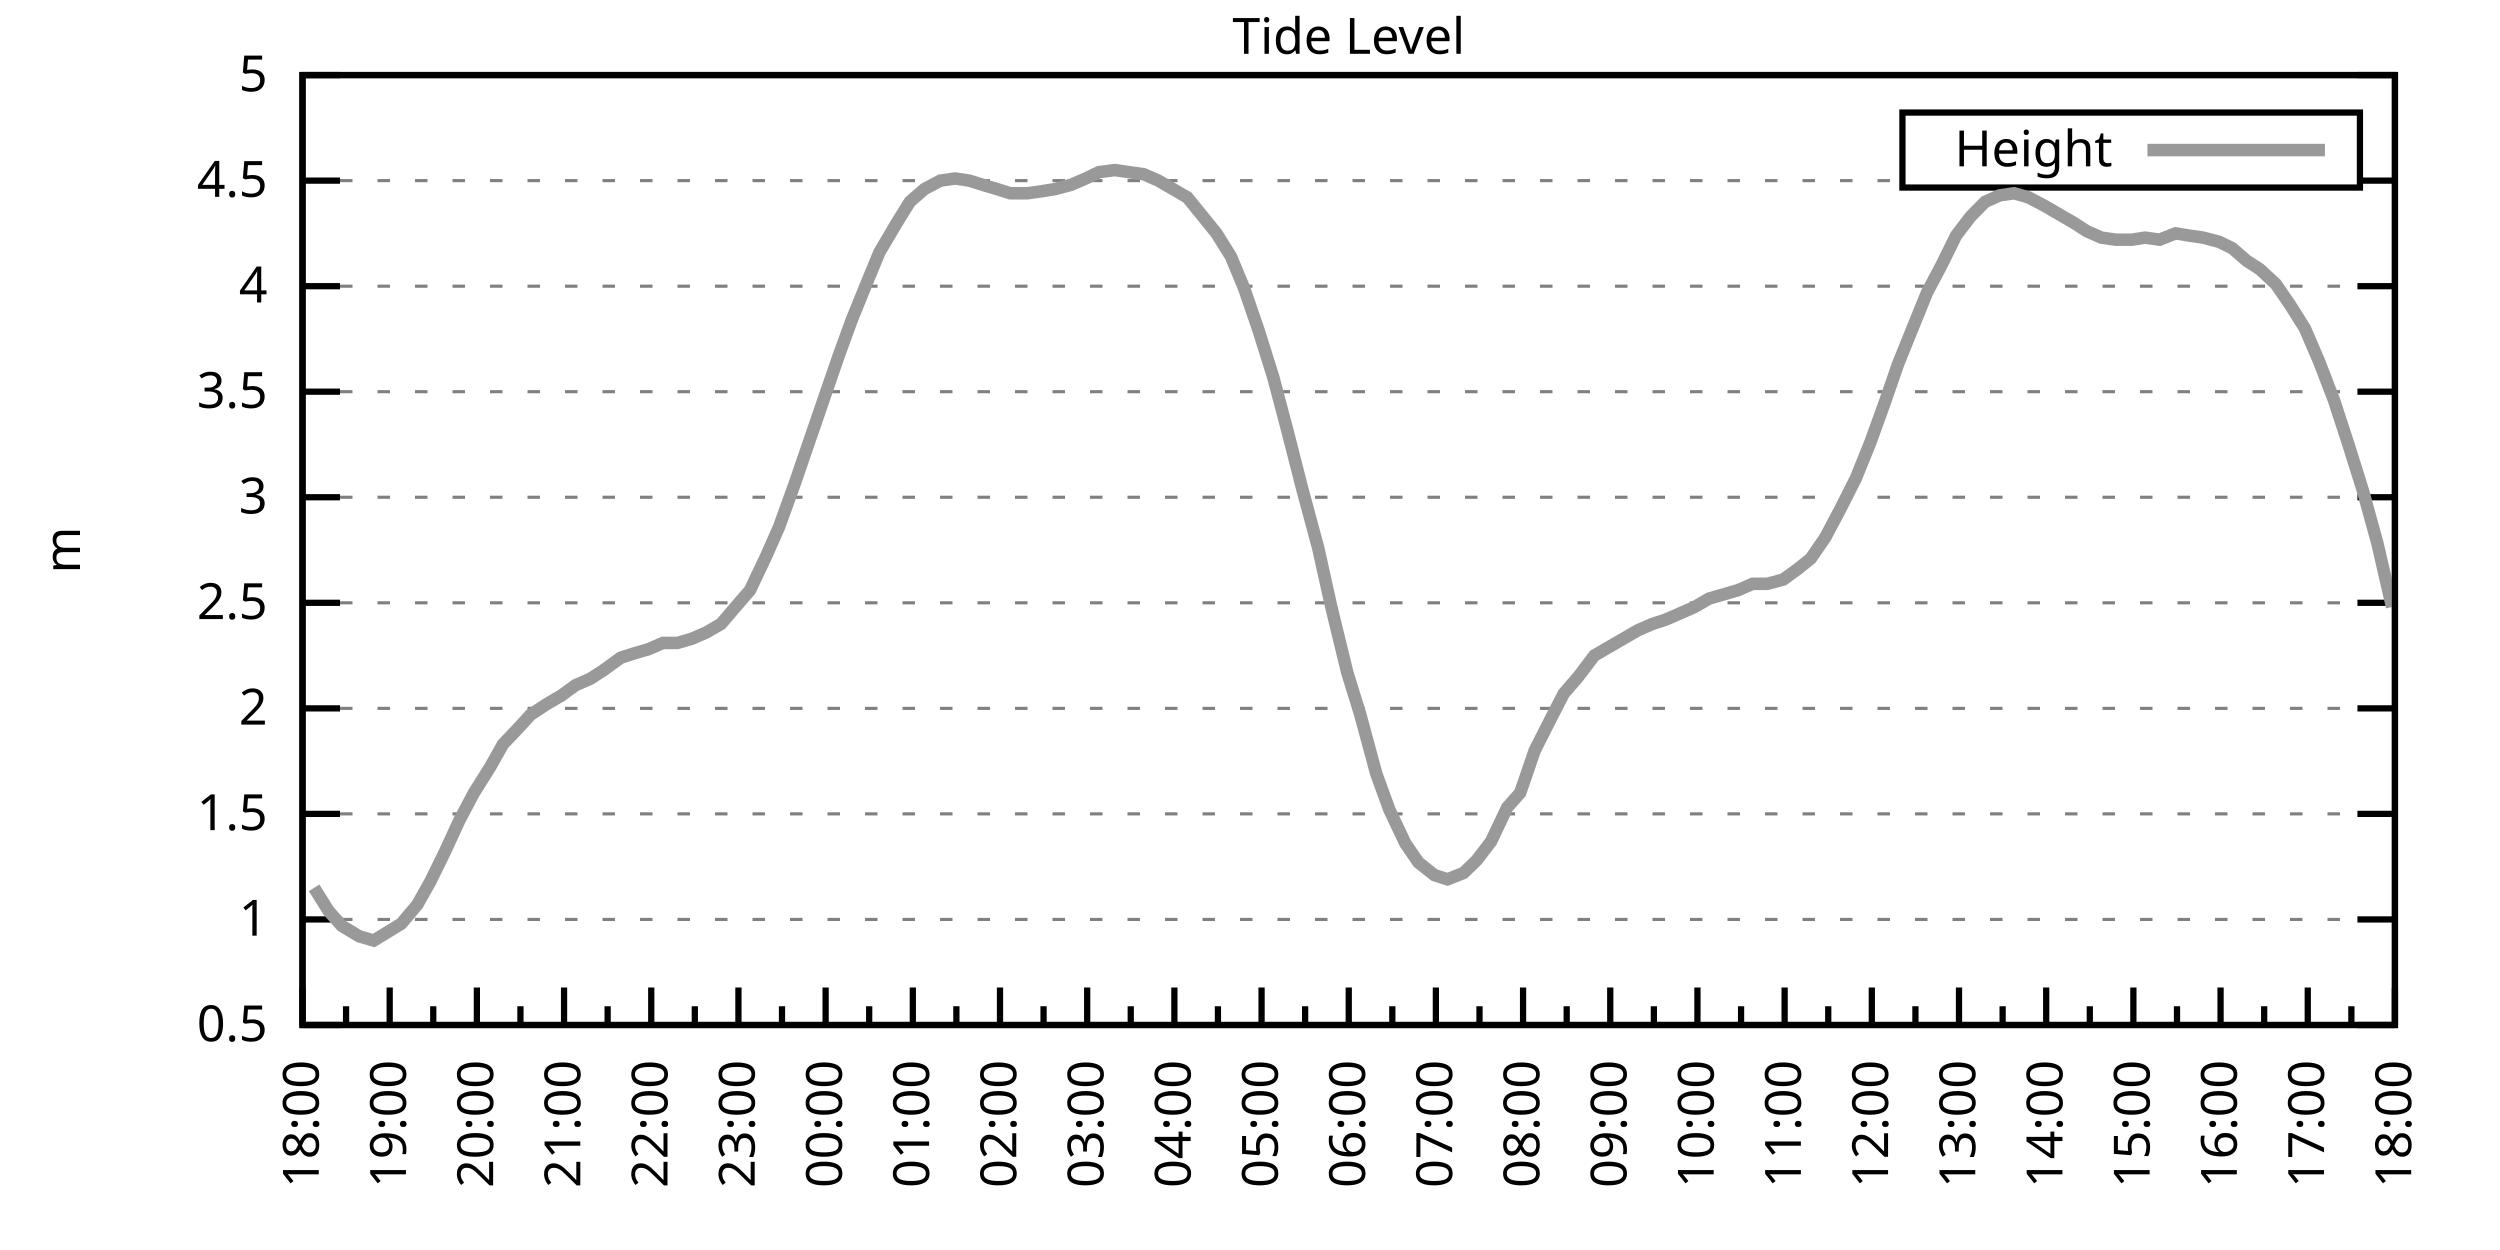
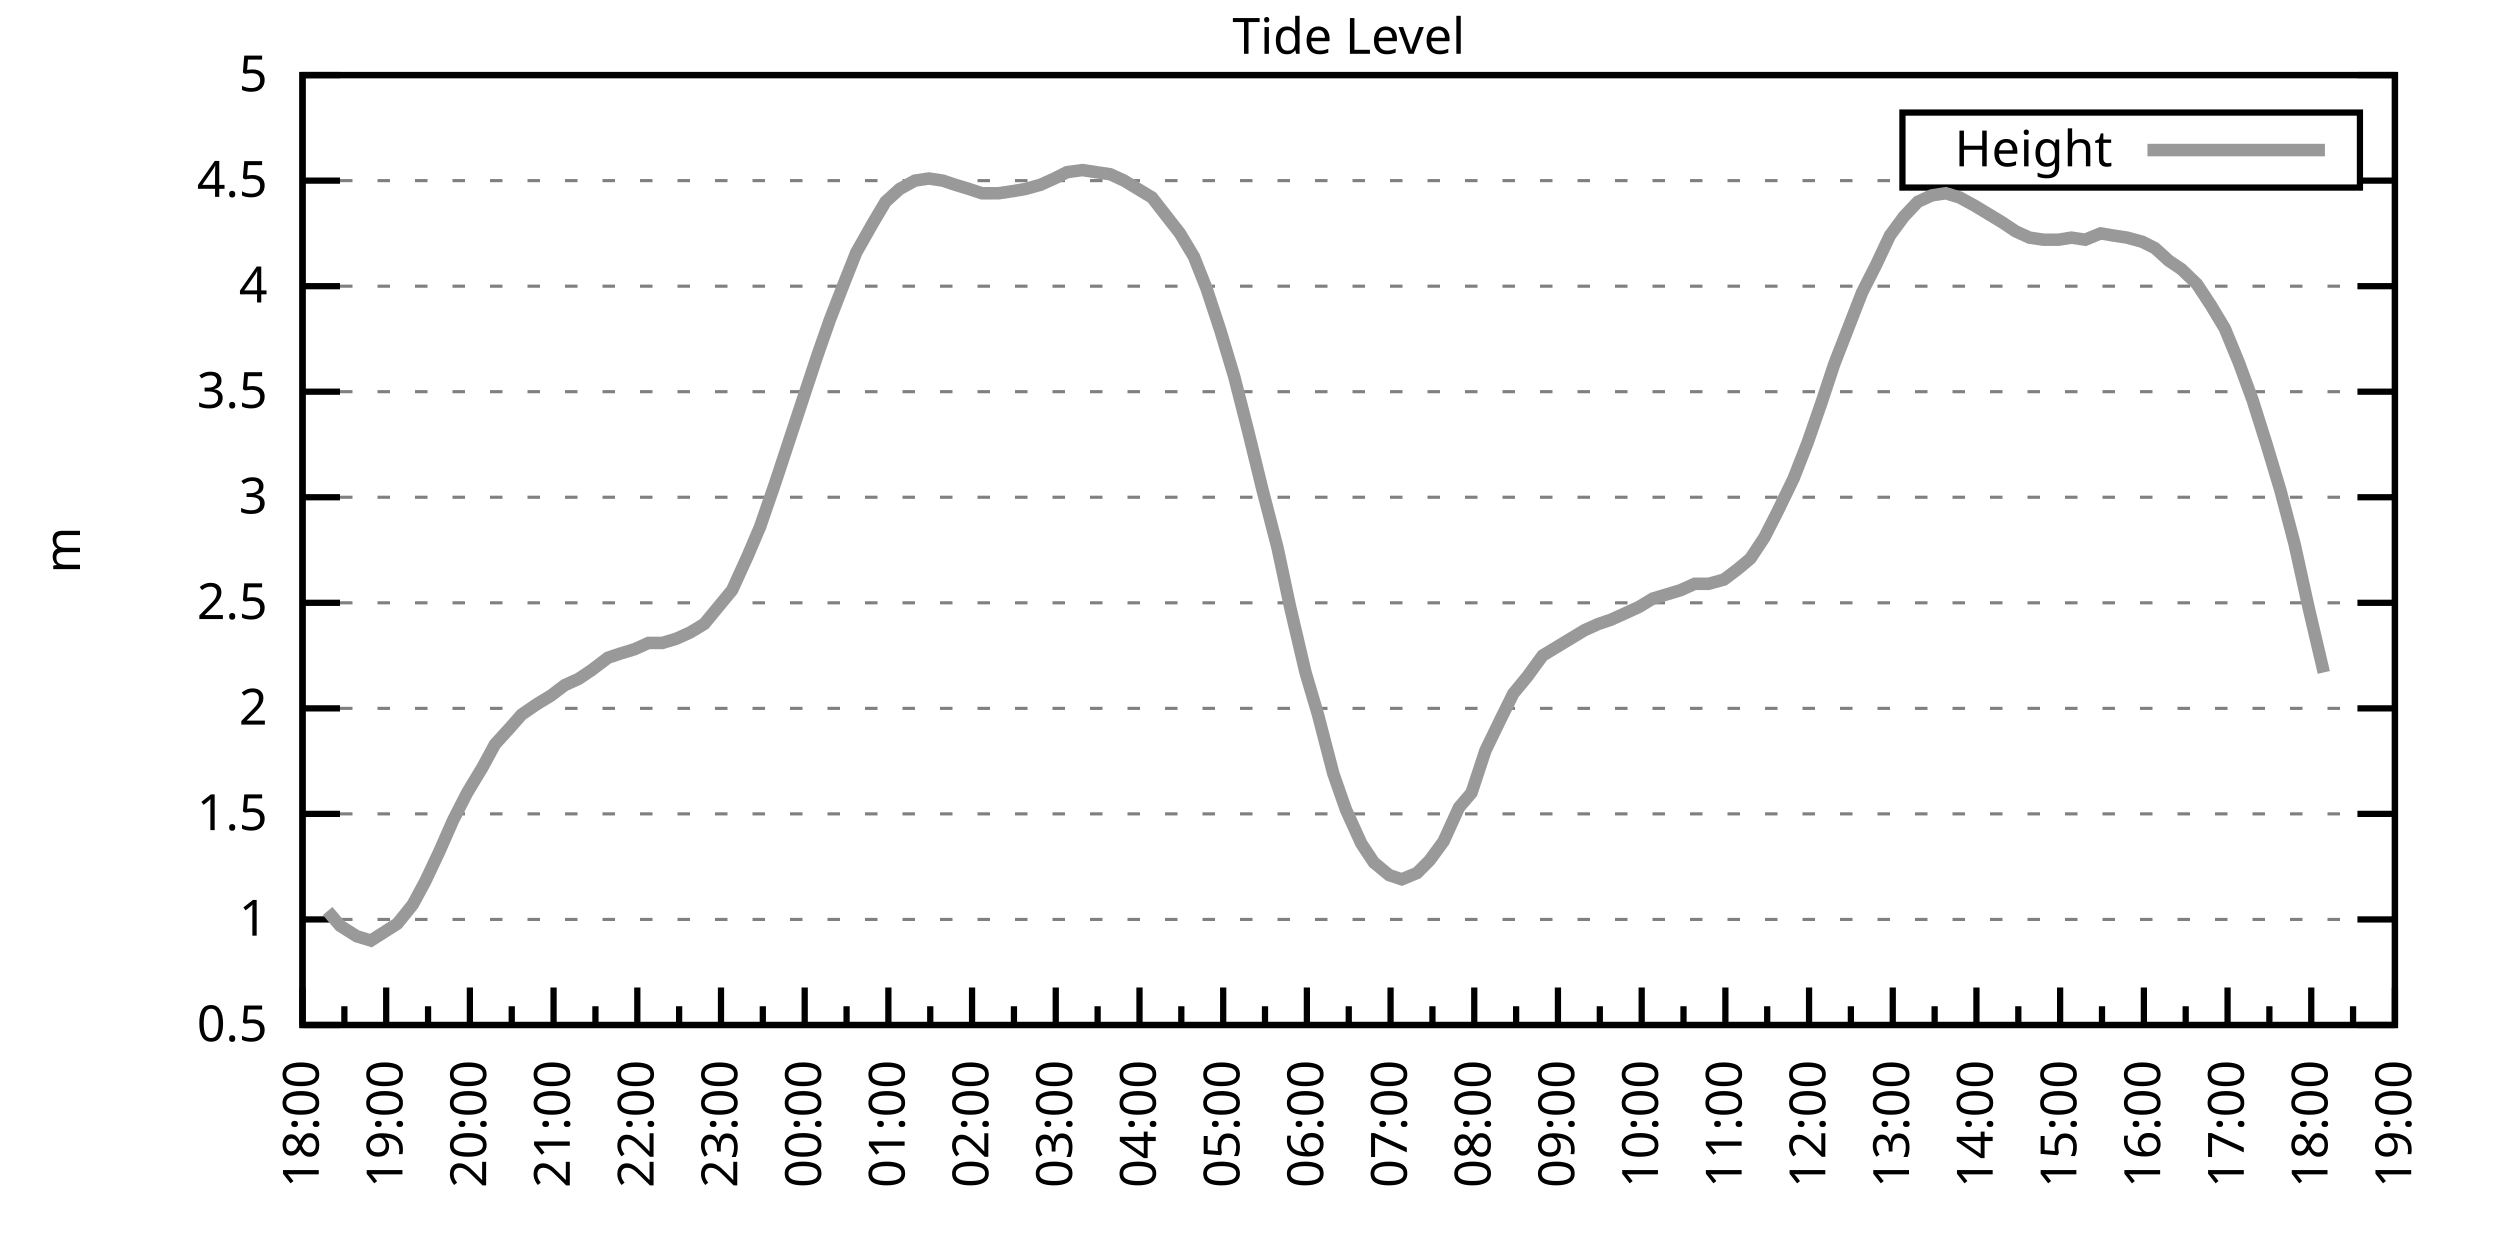
<svg xmlns="http://www.w3.org/2000/svg" xmlns:xlink="http://www.w3.org/1999/xlink" width="400" height="200" viewBox="0 0 400 200">
  <g id="gnuplot_canvas">
    <rect x="0" y="0" width="400" height="200" fill="none" />
    <defs>
      <circle id="gpDot" r="0.5" stroke-width="0.5" stroke="currentColor" />
      <path id="gpPt0" stroke-width="0.333" stroke="currentColor" d="M-1,0 h2 M0,-1 v2" />
      <path id="gpPt1" stroke-width="0.333" stroke="currentColor" d="M-1,-1 L1,1 M1,-1 L-1,1" />
      <path id="gpPt2" stroke-width="0.333" stroke="currentColor" d="M-1,0 L1,0 M0,-1 L0,1 M-1,-1 L1,1 M-1,1 L1,-1" />
      <rect id="gpPt3" stroke-width="0.333" stroke="currentColor" x="-1" y="-1" width="2" height="2" />
      <rect id="gpPt4" stroke-width="0.333" stroke="currentColor" fill="currentColor" x="-1" y="-1" width="2" height="2" />
      <circle id="gpPt5" stroke-width="0.333" stroke="currentColor" cx="0" cy="0" r="1" />
      <use xlink:href="#gpPt5" id="gpPt6" fill="currentColor" stroke="none" />
      <path id="gpPt7" stroke-width="0.333" stroke="currentColor" d="M0,-1.33 L-1.33,0.67 L1.33,0.67 z" />
      <use xlink:href="#gpPt7" id="gpPt8" fill="currentColor" stroke="none" />
      <use xlink:href="#gpPt7" id="gpPt9" stroke="currentColor" transform="rotate(180)" />
      <use xlink:href="#gpPt9" id="gpPt10" fill="currentColor" stroke="none" />
      <use xlink:href="#gpPt3" id="gpPt11" stroke="currentColor" transform="rotate(45)" />
      <use xlink:href="#gpPt11" id="gpPt12" fill="currentColor" stroke="none" />
      <path id="gpPt13" stroke-width="0.333" stroke="currentColor" d="M0,1.330 L1.265,0.411 L0.782,-1.067 L-0.782,-1.076 L-1.265,0.411 z" />
      <use xlink:href="#gpPt13" id="gpPt14" fill="currentColor" stroke="none" />
      <filter id="textbox" filterUnits="objectBoundingBox" x="0" y="0" height="1" width="1">
        <feFlood flood-color="white" flood-opacity="1" result="bgnd" />
        <feComposite in="SourceGraphic" in2="bgnd" operator="atop" />
      </filter>
      <filter id="greybox" filterUnits="objectBoundingBox" x="0" y="0" height="1" width="1">
        <feFlood flood-color="lightgrey" flood-opacity="1" result="grey" />
        <feComposite in="SourceGraphic" in2="grey" operator="atop" />
      </filter>
    </defs>
    <g fill="none" color="white" stroke="currentColor" stroke-width="1.00" stroke-linecap="butt" stroke-linejoin="miter">
</g>
    <g fill="none" color="black" stroke="currentColor" stroke-width="1.00" stroke-linecap="butt" stroke-linejoin="miter">
      <g stroke="none" shape-rendering="crispEdges">
        <polygon fill="rgb(255, 255, 255)" points="48.40,164.00 383.18,164.00 383.18,12.02 48.40,12.02 " />
      </g>
    </g>
    <g fill="none" color="black" stroke="currentColor" stroke-width="1.00" stroke-linecap="butt" stroke-linejoin="miter">
</g>
    <g fill="none" color="black" stroke="black" stroke-width="0.50" stroke-linecap="butt" stroke-linejoin="miter">
</g>
    <g fill="none" color="gray" stroke="currentColor" stroke-width="0.50" stroke-linecap="butt" stroke-linejoin="miter">
      <path stroke="gray" stroke-dasharray="2,4" class="gridline" d="M48.40,164.00 L383.19,164.00  " />
    </g>
    <g fill="none" color="gray" stroke="gray" stroke-width="1.00" stroke-linecap="butt" stroke-linejoin="miter">
</g>
    <g fill="none" color="black" stroke="currentColor" stroke-width="1.00" stroke-linecap="butt" stroke-linejoin="miter">
      <path stroke="black" d="M48.40,164.00 L54.40,164.00 M383.19,164.00 L377.19,164.00  " />
      <g transform="translate(42.80,166.60)" stroke="none" fill="black" font-family="Sans" font-size="8.00" text-anchor="end">
        <text>
          <tspan font-family="Sans"> 0.5</tspan>
        </text>
      </g>
    </g>
    <g fill="none" color="black" stroke="currentColor" stroke-width="1.00" stroke-linecap="butt" stroke-linejoin="miter">
</g>
    <g fill="none" color="black" stroke="black" stroke-width="0.50" stroke-linecap="butt" stroke-linejoin="miter">
</g>
    <g fill="none" color="gray" stroke="currentColor" stroke-width="0.50" stroke-linecap="butt" stroke-linejoin="miter">
      <path stroke="gray" stroke-dasharray="2,4" class="gridline" d="M48.40,147.11 L383.19,147.11  " />
    </g>
    <g fill="none" color="gray" stroke="gray" stroke-width="1.00" stroke-linecap="butt" stroke-linejoin="miter">
</g>
    <g fill="none" color="black" stroke="currentColor" stroke-width="1.00" stroke-linecap="butt" stroke-linejoin="miter">
      <path stroke="black" d="M48.40,147.11 L54.40,147.11 M383.19,147.11 L377.19,147.11  " />
      <g transform="translate(42.80,149.71)" stroke="none" fill="black" font-family="Sans" font-size="8.00" text-anchor="end">
        <text>
          <tspan font-family="Sans"> 1</tspan>
        </text>
      </g>
    </g>
    <g fill="none" color="black" stroke="currentColor" stroke-width="1.00" stroke-linecap="butt" stroke-linejoin="miter">
</g>
    <g fill="none" color="black" stroke="black" stroke-width="0.50" stroke-linecap="butt" stroke-linejoin="miter">
</g>
    <g fill="none" color="gray" stroke="currentColor" stroke-width="0.50" stroke-linecap="butt" stroke-linejoin="miter">
      <path stroke="gray" stroke-dasharray="2,4" class="gridline" d="M48.40,130.22 L383.19,130.22  " />
    </g>
    <g fill="none" color="gray" stroke="gray" stroke-width="1.00" stroke-linecap="butt" stroke-linejoin="miter">
</g>
    <g fill="none" color="black" stroke="currentColor" stroke-width="1.00" stroke-linecap="butt" stroke-linejoin="miter">
      <path stroke="black" d="M48.40,130.22 L54.40,130.22 M383.19,130.22 L377.19,130.22  " />
      <g transform="translate(42.80,132.82)" stroke="none" fill="black" font-family="Sans" font-size="8.00" text-anchor="end">
        <text>
          <tspan font-family="Sans"> 1.5</tspan>
        </text>
      </g>
    </g>
    <g fill="none" color="black" stroke="currentColor" stroke-width="1.00" stroke-linecap="butt" stroke-linejoin="miter">
</g>
    <g fill="none" color="black" stroke="black" stroke-width="0.50" stroke-linecap="butt" stroke-linejoin="miter">
</g>
    <g fill="none" color="gray" stroke="currentColor" stroke-width="0.50" stroke-linecap="butt" stroke-linejoin="miter">
      <path stroke="gray" stroke-dasharray="2,4" class="gridline" d="M48.40,113.34 L383.19,113.34  " />
    </g>
    <g fill="none" color="gray" stroke="gray" stroke-width="1.00" stroke-linecap="butt" stroke-linejoin="miter">
</g>
    <g fill="none" color="black" stroke="currentColor" stroke-width="1.00" stroke-linecap="butt" stroke-linejoin="miter">
      <path stroke="black" d="M48.40,113.34 L54.40,113.34 M383.19,113.34 L377.19,113.34  " />
      <g transform="translate(42.80,115.94)" stroke="none" fill="black" font-family="Sans" font-size="8.00" text-anchor="end">
        <text>
          <tspan font-family="Sans"> 2</tspan>
        </text>
      </g>
    </g>
    <g fill="none" color="black" stroke="currentColor" stroke-width="1.00" stroke-linecap="butt" stroke-linejoin="miter">
</g>
    <g fill="none" color="black" stroke="black" stroke-width="0.50" stroke-linecap="butt" stroke-linejoin="miter">
</g>
    <g fill="none" color="gray" stroke="currentColor" stroke-width="0.50" stroke-linecap="butt" stroke-linejoin="miter">
      <path stroke="gray" stroke-dasharray="2,4" class="gridline" d="M48.40,96.45 L383.19,96.45  " />
    </g>
    <g fill="none" color="gray" stroke="gray" stroke-width="1.00" stroke-linecap="butt" stroke-linejoin="miter">
</g>
    <g fill="none" color="black" stroke="currentColor" stroke-width="1.00" stroke-linecap="butt" stroke-linejoin="miter">
      <path stroke="black" d="M48.40,96.45 L54.40,96.45 M383.19,96.45 L377.19,96.45  " />
      <g transform="translate(42.80,99.05)" stroke="none" fill="black" font-family="Sans" font-size="8.00" text-anchor="end">
        <text>
          <tspan font-family="Sans"> 2.5</tspan>
        </text>
      </g>
    </g>
    <g fill="none" color="black" stroke="currentColor" stroke-width="1.00" stroke-linecap="butt" stroke-linejoin="miter">
</g>
    <g fill="none" color="black" stroke="black" stroke-width="0.50" stroke-linecap="butt" stroke-linejoin="miter">
</g>
    <g fill="none" color="gray" stroke="currentColor" stroke-width="0.50" stroke-linecap="butt" stroke-linejoin="miter">
      <path stroke="gray" stroke-dasharray="2,4" class="gridline" d="M48.40,79.56 L383.19,79.56  " />
    </g>
    <g fill="none" color="gray" stroke="gray" stroke-width="1.00" stroke-linecap="butt" stroke-linejoin="miter">
</g>
    <g fill="none" color="black" stroke="currentColor" stroke-width="1.00" stroke-linecap="butt" stroke-linejoin="miter">
      <path stroke="black" d="M48.40,79.56 L54.40,79.56 M383.19,79.56 L377.19,79.56  " />
      <g transform="translate(42.80,82.16)" stroke="none" fill="black" font-family="Sans" font-size="8.00" text-anchor="end">
        <text>
          <tspan font-family="Sans"> 3</tspan>
        </text>
      </g>
    </g>
    <g fill="none" color="black" stroke="currentColor" stroke-width="1.00" stroke-linecap="butt" stroke-linejoin="miter">
</g>
    <g fill="none" color="black" stroke="black" stroke-width="0.50" stroke-linecap="butt" stroke-linejoin="miter">
</g>
    <g fill="none" color="gray" stroke="currentColor" stroke-width="0.50" stroke-linecap="butt" stroke-linejoin="miter">
      <path stroke="gray" stroke-dasharray="2,4" class="gridline" d="M48.40,62.67 L383.19,62.67  " />
    </g>
    <g fill="none" color="gray" stroke="gray" stroke-width="1.00" stroke-linecap="butt" stroke-linejoin="miter">
</g>
    <g fill="none" color="black" stroke="currentColor" stroke-width="1.00" stroke-linecap="butt" stroke-linejoin="miter">
      <path stroke="black" d="M48.40,62.67 L54.40,62.67 M383.19,62.67 L377.19,62.67  " />
      <g transform="translate(42.80,65.27)" stroke="none" fill="black" font-family="Sans" font-size="8.00" text-anchor="end">
        <text>
          <tspan font-family="Sans"> 3.5</tspan>
        </text>
      </g>
    </g>
    <g fill="none" color="black" stroke="currentColor" stroke-width="1.00" stroke-linecap="butt" stroke-linejoin="miter">
</g>
    <g fill="none" color="black" stroke="black" stroke-width="0.50" stroke-linecap="butt" stroke-linejoin="miter">
</g>
    <g fill="none" color="gray" stroke="currentColor" stroke-width="0.50" stroke-linecap="butt" stroke-linejoin="miter">
      <path stroke="gray" stroke-dasharray="2,4" class="gridline" d="M48.40,45.79 L383.19,45.79  " />
    </g>
    <g fill="none" color="gray" stroke="gray" stroke-width="1.00" stroke-linecap="butt" stroke-linejoin="miter">
</g>
    <g fill="none" color="black" stroke="currentColor" stroke-width="1.00" stroke-linecap="butt" stroke-linejoin="miter">
      <path stroke="black" d="M48.40,45.79 L54.40,45.79 M383.19,45.79 L377.19,45.79  " />
      <g transform="translate(42.80,48.39)" stroke="none" fill="black" font-family="Sans" font-size="8.00" text-anchor="end">
        <text>
          <tspan font-family="Sans"> 4</tspan>
        </text>
      </g>
    </g>
    <g fill="none" color="black" stroke="currentColor" stroke-width="1.00" stroke-linecap="butt" stroke-linejoin="miter">
</g>
    <g fill="none" color="black" stroke="black" stroke-width="0.50" stroke-linecap="butt" stroke-linejoin="miter">
</g>
    <g fill="none" color="gray" stroke="currentColor" stroke-width="0.50" stroke-linecap="butt" stroke-linejoin="miter">
      <path stroke="gray" stroke-dasharray="2,4" class="gridline" d="M48.40,28.90 L304.39,28.90 M377.59,28.90 L383.19,28.90  " />
    </g>
    <g fill="none" color="gray" stroke="gray" stroke-width="1.00" stroke-linecap="butt" stroke-linejoin="miter">
</g>
    <g fill="none" color="black" stroke="currentColor" stroke-width="1.00" stroke-linecap="butt" stroke-linejoin="miter">
      <path stroke="black" d="M48.40,28.90 L54.40,28.90 M383.19,28.90 L377.19,28.90  " />
      <g transform="translate(42.80,31.50)" stroke="none" fill="black" font-family="Sans" font-size="8.00" text-anchor="end">
        <text>
          <tspan font-family="Sans"> 4.5</tspan>
        </text>
      </g>
    </g>
    <g fill="none" color="black" stroke="currentColor" stroke-width="1.00" stroke-linecap="butt" stroke-linejoin="miter">
</g>
    <g fill="none" color="black" stroke="black" stroke-width="0.50" stroke-linecap="butt" stroke-linejoin="miter">
</g>
    <g fill="none" color="gray" stroke="currentColor" stroke-width="0.50" stroke-linecap="butt" stroke-linejoin="miter">
      <path stroke="gray" stroke-dasharray="2,4" class="gridline" d="M48.40,12.01 L383.19,12.01  " />
    </g>
    <g fill="none" color="gray" stroke="gray" stroke-width="1.00" stroke-linecap="butt" stroke-linejoin="miter">
</g>
    <g fill="none" color="black" stroke="currentColor" stroke-width="1.00" stroke-linecap="butt" stroke-linejoin="miter">
      <path stroke="black" d="M48.40,12.01 L54.40,12.01 M383.19,12.01 L377.19,12.01  " />
      <g transform="translate(42.80,14.61)" stroke="none" fill="black" font-family="Sans" font-size="8.00" text-anchor="end">
        <text>
          <tspan font-family="Sans"> 5</tspan>
        </text>
      </g>
    </g>
    <g fill="none" color="black" stroke="currentColor" stroke-width="1.00" stroke-linecap="butt" stroke-linejoin="miter">
      <path stroke="black" d="M48.40,164.00 L48.40,158.00  " />
      <g transform="translate(51.00,169.60) rotate(270)" stroke="none" fill="black" font-family="Sans" font-size="8.00" text-anchor="end">
        <text>
          <tspan font-family="Sans">18:00</tspan>
        </text>
      </g>
    </g>
    <g fill="none" color="black" stroke="currentColor" stroke-width="1.00" stroke-linecap="butt" stroke-linejoin="miter">
-       <path stroke="black" d="M55.37,164.00 L55.37,161.00 M62.35,164.00 L62.35,158.00  " />
-       <g transform="translate(64.95,169.60) rotate(270)" stroke="none" fill="black" font-family="Sans" font-size="8.00" text-anchor="end">
+       <path stroke="black" d="M55.10,164.00 L55.10,161.00 M61.79,164.00 L61.79,158.00  " />
+       <g transform="translate(64.39,169.60) rotate(270)" stroke="none" fill="black" font-family="Sans" font-size="8.00" text-anchor="end">
        <text>
          <tspan font-family="Sans">19:00</tspan>
        </text>
      </g>
    </g>
    <g fill="none" color="black" stroke="currentColor" stroke-width="1.00" stroke-linecap="butt" stroke-linejoin="miter">
-       <path stroke="black" d="M69.32,164.00 L69.32,161.00 M76.30,164.00 L76.30,158.00  " />
-       <g transform="translate(78.90,169.60) rotate(270)" stroke="none" fill="black" font-family="Sans" font-size="8.00" text-anchor="end">
+       <path stroke="black" d="M68.49,164.00 L68.49,161.00 M75.18,164.00 L75.18,158.00  " />
+       <g transform="translate(77.78,169.60) rotate(270)" stroke="none" fill="black" font-family="Sans" font-size="8.00" text-anchor="end">
        <text>
          <tspan font-family="Sans">20:00</tspan>
        </text>
      </g>
    </g>
    <g fill="none" color="black" stroke="currentColor" stroke-width="1.00" stroke-linecap="butt" stroke-linejoin="miter">
-       <path stroke="black" d="M83.27,164.00 L83.27,161.00 M90.25,164.00 L90.25,158.00  " />
-       <g transform="translate(92.85,169.60) rotate(270)" stroke="none" fill="black" font-family="Sans" font-size="8.00" text-anchor="end">
+       <path stroke="black" d="M81.88,164.00 L81.88,161.00 M88.57,164.00 L88.57,158.00  " />
+       <g transform="translate(91.17,169.60) rotate(270)" stroke="none" fill="black" font-family="Sans" font-size="8.00" text-anchor="end">
        <text>
          <tspan font-family="Sans">21:00</tspan>
        </text>
      </g>
    </g>
    <g fill="none" color="black" stroke="currentColor" stroke-width="1.00" stroke-linecap="butt" stroke-linejoin="miter">
-       <path stroke="black" d="M97.22,164.00 L97.22,161.00 M104.20,164.00 L104.20,158.00  " />
-       <g transform="translate(106.80,169.60) rotate(270)" stroke="none" fill="black" font-family="Sans" font-size="8.00" text-anchor="end">
+       <path stroke="black" d="M95.27,164.00 L95.27,161.00 M101.97,164.00 L101.97,158.00  " />
+       <g transform="translate(104.57,169.60) rotate(270)" stroke="none" fill="black" font-family="Sans" font-size="8.00" text-anchor="end">
        <text>
          <tspan font-family="Sans">22:00</tspan>
        </text>
      </g>
    </g>
    <g fill="none" color="black" stroke="currentColor" stroke-width="1.00" stroke-linecap="butt" stroke-linejoin="miter">
-       <path stroke="black" d="M111.17,164.00 L111.17,161.00 M118.15,164.00 L118.15,158.00  " />
-       <g transform="translate(120.75,169.60) rotate(270)" stroke="none" fill="black" font-family="Sans" font-size="8.00" text-anchor="end">
+       <path stroke="black" d="M108.66,164.00 L108.66,161.00 M115.36,164.00 L115.36,158.00  " />
+       <g transform="translate(117.96,169.60) rotate(270)" stroke="none" fill="black" font-family="Sans" font-size="8.00" text-anchor="end">
        <text>
          <tspan font-family="Sans">23:00</tspan>
        </text>
      </g>
    </g>
    <g fill="none" color="black" stroke="currentColor" stroke-width="1.00" stroke-linecap="butt" stroke-linejoin="miter">
-       <path stroke="black" d="M125.12,164.00 L125.12,161.00 M132.10,164.00 L132.10,158.00  " />
-       <g transform="translate(134.70,169.60) rotate(270)" stroke="none" fill="black" font-family="Sans" font-size="8.00" text-anchor="end">
+       <path stroke="black" d="M122.05,164.00 L122.05,161.00 M128.75,164.00 L128.75,158.00  " />
+       <g transform="translate(131.35,169.60) rotate(270)" stroke="none" fill="black" font-family="Sans" font-size="8.00" text-anchor="end">
        <text>
          <tspan font-family="Sans">00:00</tspan>
        </text>
      </g>
    </g>
    <g fill="none" color="black" stroke="currentColor" stroke-width="1.00" stroke-linecap="butt" stroke-linejoin="miter">
-       <path stroke="black" d="M139.07,164.00 L139.07,161.00 M146.05,164.00 L146.05,158.00  " />
-       <g transform="translate(148.65,169.60) rotate(270)" stroke="none" fill="black" font-family="Sans" font-size="8.00" text-anchor="end">
+       <path stroke="black" d="M135.45,164.00 L135.45,161.00 M142.14,164.00 L142.14,158.00  " />
+       <g transform="translate(144.74,169.60) rotate(270)" stroke="none" fill="black" font-family="Sans" font-size="8.00" text-anchor="end">
        <text>
          <tspan font-family="Sans">01:00</tspan>
        </text>
      </g>
    </g>
    <g fill="none" color="black" stroke="currentColor" stroke-width="1.00" stroke-linecap="butt" stroke-linejoin="miter">
-       <path stroke="black" d="M153.02,164.00 L153.02,161.00 M160.00,164.00 L160.00,158.00  " />
-       <g transform="translate(162.60,169.60) rotate(270)" stroke="none" fill="black" font-family="Sans" font-size="8.00" text-anchor="end">
+       <path stroke="black" d="M148.84,164.00 L148.84,161.00 M155.53,164.00 L155.53,158.00  " />
+       <g transform="translate(158.13,169.60) rotate(270)" stroke="none" fill="black" font-family="Sans" font-size="8.00" text-anchor="end">
        <text>
          <tspan font-family="Sans">02:00</tspan>
        </text>
      </g>
    </g>
    <g fill="none" color="black" stroke="currentColor" stroke-width="1.00" stroke-linecap="butt" stroke-linejoin="miter">
-       <path stroke="black" d="M166.97,164.00 L166.97,161.00 M173.95,164.00 L173.95,158.00  " />
-       <g transform="translate(176.55,169.60) rotate(270)" stroke="none" fill="black" font-family="Sans" font-size="8.00" text-anchor="end">
+       <path stroke="black" d="M162.23,164.00 L162.23,161.00 M168.92,164.00 L168.92,158.00  " />
+       <g transform="translate(171.52,169.60) rotate(270)" stroke="none" fill="black" font-family="Sans" font-size="8.00" text-anchor="end">
        <text>
          <tspan font-family="Sans">03:00</tspan>
        </text>
      </g>
    </g>
    <g fill="none" color="black" stroke="currentColor" stroke-width="1.00" stroke-linecap="butt" stroke-linejoin="miter">
-       <path stroke="black" d="M180.92,164.00 L180.92,161.00 M187.90,164.00 L187.90,158.00  " />
-       <g transform="translate(190.50,169.60) rotate(270)" stroke="none" fill="black" font-family="Sans" font-size="8.00" text-anchor="end">
+       <path stroke="black" d="M175.62,164.00 L175.62,161.00 M182.32,164.00 L182.32,158.00  " />
+       <g transform="translate(184.92,169.60) rotate(270)" stroke="none" fill="black" font-family="Sans" font-size="8.00" text-anchor="end">
        <text>
          <tspan font-family="Sans">04:00</tspan>
        </text>
      </g>
    </g>
    <g fill="none" color="black" stroke="currentColor" stroke-width="1.00" stroke-linecap="butt" stroke-linejoin="miter">
-       <path stroke="black" d="M194.87,164.00 L194.87,161.00 M201.85,164.00 L201.85,158.00  " />
-       <g transform="translate(204.45,169.60) rotate(270)" stroke="none" fill="black" font-family="Sans" font-size="8.00" text-anchor="end">
+       <path stroke="black" d="M189.01,164.00 L189.01,161.00 M195.71,164.00 L195.71,158.00  " />
+       <g transform="translate(198.31,169.60) rotate(270)" stroke="none" fill="black" font-family="Sans" font-size="8.00" text-anchor="end">
        <text>
          <tspan font-family="Sans">05:00</tspan>
        </text>
      </g>
    </g>
    <g fill="none" color="black" stroke="currentColor" stroke-width="1.00" stroke-linecap="butt" stroke-linejoin="miter">
-       <path stroke="black" d="M208.82,164.00 L208.82,161.00 M215.80,164.00 L215.80,158.00  " />
-       <g transform="translate(218.40,169.60) rotate(270)" stroke="none" fill="black" font-family="Sans" font-size="8.00" text-anchor="end">
+       <path stroke="black" d="M202.40,164.00 L202.40,161.00 M209.10,164.00 L209.10,158.00  " />
+       <g transform="translate(211.70,169.60) rotate(270)" stroke="none" fill="black" font-family="Sans" font-size="8.00" text-anchor="end">
        <text>
          <tspan font-family="Sans">06:00</tspan>
        </text>
      </g>
    </g>
    <g fill="none" color="black" stroke="currentColor" stroke-width="1.00" stroke-linecap="butt" stroke-linejoin="miter">
-       <path stroke="black" d="M222.77,164.00 L222.77,161.00 M229.74,164.00 L229.74,158.00  " />
-       <g transform="translate(232.34,169.60) rotate(270)" stroke="none" fill="black" font-family="Sans" font-size="8.00" text-anchor="end">
+       <path stroke="black" d="M215.80,164.00 L215.80,161.00 M222.49,164.00 L222.49,158.00  " />
+       <g transform="translate(225.09,169.60) rotate(270)" stroke="none" fill="black" font-family="Sans" font-size="8.00" text-anchor="end">
        <text>
          <tspan font-family="Sans">07:00</tspan>
        </text>
      </g>
    </g>
    <g fill="none" color="black" stroke="currentColor" stroke-width="1.00" stroke-linecap="butt" stroke-linejoin="miter">
-       <path stroke="black" d="M236.72,164.00 L236.72,161.00 M243.69,164.00 L243.69,158.00  " />
-       <g transform="translate(246.29,169.60) rotate(270)" stroke="none" fill="black" font-family="Sans" font-size="8.00" text-anchor="end">
+       <path stroke="black" d="M229.19,164.00 L229.19,161.00 M235.88,164.00 L235.88,158.00  " />
+       <g transform="translate(238.48,169.60) rotate(270)" stroke="none" fill="black" font-family="Sans" font-size="8.00" text-anchor="end">
        <text>
          <tspan font-family="Sans">08:00</tspan>
        </text>
      </g>
    </g>
    <g fill="none" color="black" stroke="currentColor" stroke-width="1.00" stroke-linecap="butt" stroke-linejoin="miter">
-       <path stroke="black" d="M250.67,164.00 L250.67,161.00 M257.64,164.00 L257.64,158.00  " />
-       <g transform="translate(260.24,169.60) rotate(270)" stroke="none" fill="black" font-family="Sans" font-size="8.00" text-anchor="end">
+       <path stroke="black" d="M242.58,164.00 L242.58,161.00 M249.27,164.00 L249.27,158.00  " />
+       <g transform="translate(251.87,169.60) rotate(270)" stroke="none" fill="black" font-family="Sans" font-size="8.00" text-anchor="end">
        <text>
          <tspan font-family="Sans">09:00</tspan>
        </text>
      </g>
    </g>
    <g fill="none" color="black" stroke="currentColor" stroke-width="1.00" stroke-linecap="butt" stroke-linejoin="miter">
-       <path stroke="black" d="M264.62,164.00 L264.62,161.00 M271.59,164.00 L271.59,158.00  " />
-       <g transform="translate(274.19,169.60) rotate(270)" stroke="none" fill="black" font-family="Sans" font-size="8.00" text-anchor="end">
+       <path stroke="black" d="M255.97,164.00 L255.97,161.00 M262.67,164.00 L262.67,158.00  " />
+       <g transform="translate(265.27,169.60) rotate(270)" stroke="none" fill="black" font-family="Sans" font-size="8.00" text-anchor="end">
        <text>
          <tspan font-family="Sans">10:00</tspan>
        </text>
      </g>
    </g>
    <g fill="none" color="black" stroke="currentColor" stroke-width="1.00" stroke-linecap="butt" stroke-linejoin="miter">
-       <path stroke="black" d="M278.57,164.00 L278.57,161.00 M285.54,164.00 L285.54,158.00  " />
-       <g transform="translate(288.14,169.60) rotate(270)" stroke="none" fill="black" font-family="Sans" font-size="8.00" text-anchor="end">
+       <path stroke="black" d="M269.36,164.00 L269.36,161.00 M276.06,164.00 L276.06,158.00  " />
+       <g transform="translate(278.66,169.60) rotate(270)" stroke="none" fill="black" font-family="Sans" font-size="8.00" text-anchor="end">
        <text>
          <tspan font-family="Sans">11:00</tspan>
        </text>
      </g>
    </g>
    <g fill="none" color="black" stroke="currentColor" stroke-width="1.00" stroke-linecap="butt" stroke-linejoin="miter">
-       <path stroke="black" d="M292.52,164.00 L292.52,161.00 M299.49,164.00 L299.49,158.00  " />
-       <g transform="translate(302.09,169.60) rotate(270)" stroke="none" fill="black" font-family="Sans" font-size="8.00" text-anchor="end">
+       <path stroke="black" d="M282.75,164.00 L282.75,161.00 M289.45,164.00 L289.45,158.00  " />
+       <g transform="translate(292.05,169.60) rotate(270)" stroke="none" fill="black" font-family="Sans" font-size="8.00" text-anchor="end">
        <text>
          <tspan font-family="Sans">12:00</tspan>
        </text>
      </g>
    </g>
    <g fill="none" color="black" stroke="currentColor" stroke-width="1.00" stroke-linecap="butt" stroke-linejoin="miter">
-       <path stroke="black" d="M306.47,164.00 L306.47,161.00 M313.44,164.00 L313.44,158.00  " />
-       <g transform="translate(316.04,169.60) rotate(270)" stroke="none" fill="black" font-family="Sans" font-size="8.00" text-anchor="end">
+       <path stroke="black" d="M296.14,164.00 L296.14,161.00 M302.84,164.00 L302.84,158.00  " />
+       <g transform="translate(305.44,169.60) rotate(270)" stroke="none" fill="black" font-family="Sans" font-size="8.00" text-anchor="end">
        <text>
          <tspan font-family="Sans">13:00</tspan>
        </text>
      </g>
    </g>
    <g fill="none" color="black" stroke="currentColor" stroke-width="1.00" stroke-linecap="butt" stroke-linejoin="miter">
-       <path stroke="black" d="M320.42,164.00 L320.42,161.00 M327.39,164.00 L327.39,158.00  " />
-       <g transform="translate(329.99,169.60) rotate(270)" stroke="none" fill="black" font-family="Sans" font-size="8.00" text-anchor="end">
+       <path stroke="black" d="M309.54,164.00 L309.54,161.00 M316.23,164.00 L316.23,158.00  " />
+       <g transform="translate(318.83,169.60) rotate(270)" stroke="none" fill="black" font-family="Sans" font-size="8.00" text-anchor="end">
        <text>
          <tspan font-family="Sans">14:00</tspan>
        </text>
      </g>
    </g>
    <g fill="none" color="black" stroke="currentColor" stroke-width="1.00" stroke-linecap="butt" stroke-linejoin="miter">
-       <path stroke="black" d="M334.37,164.00 L334.37,161.00 M341.34,164.00 L341.34,158.00  " />
-       <g transform="translate(343.94,169.60) rotate(270)" stroke="none" fill="black" font-family="Sans" font-size="8.00" text-anchor="end">
+       <path stroke="black" d="M322.93,164.00 L322.93,161.00 M329.62,164.00 L329.62,158.00  " />
+       <g transform="translate(332.22,169.60) rotate(270)" stroke="none" fill="black" font-family="Sans" font-size="8.00" text-anchor="end">
        <text>
          <tspan font-family="Sans">15:00</tspan>
        </text>
      </g>
    </g>
    <g fill="none" color="black" stroke="currentColor" stroke-width="1.00" stroke-linecap="butt" stroke-linejoin="miter">
-       <path stroke="black" d="M348.32,164.00 L348.32,161.00 M355.29,164.00 L355.29,158.00  " />
-       <g transform="translate(357.89,169.60) rotate(270)" stroke="none" fill="black" font-family="Sans" font-size="8.00" text-anchor="end">
+       <path stroke="black" d="M336.32,164.00 L336.32,161.00 M343.02,164.00 L343.02,158.00  " />
+       <g transform="translate(345.62,169.60) rotate(270)" stroke="none" fill="black" font-family="Sans" font-size="8.00" text-anchor="end">
        <text>
          <tspan font-family="Sans">16:00</tspan>
        </text>
      </g>
    </g>
    <g fill="none" color="black" stroke="currentColor" stroke-width="1.00" stroke-linecap="butt" stroke-linejoin="miter">
-       <path stroke="black" d="M362.27,164.00 L362.27,161.00 M369.24,164.00 L369.24,158.00  " />
-       <g transform="translate(371.84,169.60) rotate(270)" stroke="none" fill="black" font-family="Sans" font-size="8.00" text-anchor="end">
+       <path stroke="black" d="M349.71,164.00 L349.71,161.00 M356.41,164.00 L356.41,158.00  " />
+       <g transform="translate(359.01,169.60) rotate(270)" stroke="none" fill="black" font-family="Sans" font-size="8.00" text-anchor="end">
        <text>
          <tspan font-family="Sans">17:00</tspan>
        </text>
      </g>
    </g>
    <g fill="none" color="black" stroke="currentColor" stroke-width="1.00" stroke-linecap="butt" stroke-linejoin="miter">
-       <path stroke="black" d="M376.22,164.00 L376.22,161.00 M383.19,164.00 L383.19,158.00  " />
+       <path stroke="black" d="M363.10,164.00 L363.10,161.00 M369.80,164.00 L369.80,158.00  " />
+       <g transform="translate(372.40,169.60) rotate(270)" stroke="none" fill="black" font-family="Sans" font-size="8.00" text-anchor="end">
+         <text>
+           <tspan font-family="Sans">18:00</tspan>
+         </text>
+       </g>
+     </g>
+     <g fill="none" color="black" stroke="currentColor" stroke-width="1.00" stroke-linecap="butt" stroke-linejoin="miter">
+       <path stroke="black" d="M376.49,164.00 L376.49,161.00 M383.19,164.00 L383.19,158.00  " />
      <g transform="translate(385.79,169.60) rotate(270)" stroke="none" fill="black" font-family="Sans" font-size="8.00" text-anchor="end">
        <text>
-           <tspan font-family="Sans">18:00</tspan>
+           <tspan font-family="Sans">19:00</tspan>
        </text>
      </g>
    </g>
    <g fill="none" color="black" stroke="currentColor" stroke-width="1.00" stroke-linecap="butt" stroke-linejoin="miter">
</g>
    <g fill="none" color="black" stroke="currentColor" stroke-width="1.00" stroke-linecap="butt" stroke-linejoin="miter">
      <path stroke="black" d="M48.40,12.01 L48.40,164.00 L383.19,164.00 L383.19,12.01 L48.40,12.01 Z  " />
    </g>
    <g fill="none" color="black" stroke="currentColor" stroke-width="1.00" stroke-linecap="butt" stroke-linejoin="miter">
      <g transform="translate(12.80,88.01) rotate(270)" stroke="none" fill="black" font-family="Sans" font-size="8.00" text-anchor="middle">
        <text>
          <tspan font-family="Sans">m</tspan>
        </text>
      </g>
    </g>
    <g fill="none" color="black" stroke="currentColor" stroke-width="1.00" stroke-linecap="butt" stroke-linejoin="miter">
</g>
    <g fill="none" color="black" stroke="currentColor" stroke-width="1.00" stroke-linecap="butt" stroke-linejoin="miter">
      <path stroke="black" d="M304.39,30.01 L304.39,18.01 L377.59,18.01 L377.59,30.01 L304.39,30.01 Z  " />
    </g>
    <g id="Tide_level_plot_1">
      <g fill="none" color="white" stroke="black" stroke-width="2.00" stroke-linecap="butt" stroke-linejoin="miter">
</g>
      <g fill="none" color="black" stroke="currentColor" stroke-width="2.00" stroke-linecap="butt" stroke-linejoin="miter">
        <g transform="translate(337.99,26.61)" stroke="none" fill="black" font-family="Sans" font-size="8.00" text-anchor="end">
          <text>
            <tspan font-family="Sans">Height</tspan>
          </text>
        </g>
      </g>
      <g fill="none" color="black" stroke="currentColor" stroke-width="2.00" stroke-linecap="butt" stroke-linejoin="miter">
-         <path stroke="rgb(153, 153, 153)" d="M343.59,24.01 L371.99,24.01 M50.26,142.05 L52.58,145.76 L54.68,148.13 L57.47,149.81 L59.79,150.49 L64.21,147.79   L66.77,144.75 L68.86,141.03 L71.18,136.30 L73.51,131.24 L75.83,126.85 L78.39,122.79 L80.48,119.08 L83.04,116.38   L84.90,114.35 L87.46,112.66 L89.78,111.31 L92.11,109.62 L94.43,108.61 L96.53,107.26 L99.32,105.23 L101.41,104.56   L103.73,103.88 L106.06,102.87 L108.38,102.87 L110.71,102.19 L113.03,101.18 L115.36,99.83 L117.68,97.12 L120.01,94.42   L122.57,89.02 L124.66,84.29 L127.22,77.20 L129.54,70.44 L131.63,64.36 L134.19,56.93 L136.28,51.19 L138.61,45.45   L140.70,40.38 L143.49,35.65 L145.58,32.28 L147.91,30.25 L150.46,28.90 L152.79,28.56 L155.11,28.90 L157.21,29.57   L159.53,30.25 L161.62,30.92 L164.41,30.92 L166.74,30.59 L168.83,30.25 L171.39,29.57 L173.71,28.56 L175.81,27.55   L178.36,27.21 L180.69,27.55 L183.01,27.88 L185.34,28.90 L187.66,30.25 L189.99,31.60 L194.64,37.34 L196.96,41.06   L199.06,46.12 L201.38,52.88 L203.71,60.31 L206.03,69.09 L208.36,78.21 L210.91,87.67 L213.01,97.12 L215.56,107.59   L217.65,114.35 L220.21,123.81 L222.30,129.55 L224.86,134.95 L226.95,137.99 L229.51,140.02 L231.60,140.69 L234.16,139.68   L236.25,137.66 L238.58,134.62 L241.14,129.21 L243.23,126.85 L245.55,120.09 L248.11,115.03 L250.20,110.97 L252.53,108.27   L255.09,104.89 L257.41,103.54 L259.74,102.19 L262.06,100.84 L264.39,99.83 L266.48,99.15 L268.80,98.14 L271.13,97.12   L273.45,95.77 L275.78,95.10 L278.10,94.42 L280.43,93.41 L282.75,93.41 L285.31,92.73 L287.64,91.04 L289.73,89.36   L292.05,85.98 L294.38,81.59 L296.94,76.52 L299.26,70.78 L301.58,64.36 L303.68,58.28 L306.00,52.54 L308.33,46.80   L310.65,42.41 L312.98,37.68 L315.30,34.64 L317.63,32.28 L319.95,31.26 L322.28,30.92 L324.60,31.60 L327.16,32.95   L329.48,34.30 L331.81,35.65 L333.90,37.00 L336.23,38.02 L338.55,38.35 L341.11,38.35 L343.20,38.02 L345.53,38.35   L348.08,37.34 L350.18,37.68 L352.50,38.02 L355.06,38.69 L357.15,39.71 L359.48,41.73 L361.57,43.08 L364.13,45.45   L366.45,48.83 L368.78,52.54 L371.10,57.94 L373.43,64.02 L375.75,71.12 L378.08,78.55 L380.40,86.99 L382.73,97.12    " />
+         <path stroke="rgb(153, 153, 153)" d="M343.59,24.01 L371.99,24.01 M52.42,145.76 L54.43,148.13 L57.10,149.81 L59.34,150.49 L63.58,147.79 L66.03,144.75   L68.04,141.03 L70.27,136.30 L72.50,131.24 L74.74,126.85 L77.19,122.79 L79.20,119.08 L81.66,116.38 L83.44,114.35   L85.90,112.66 L88.13,111.31 L90.36,109.62 L92.59,108.61 L94.60,107.26 L97.28,105.23 L99.29,104.56 L101.52,103.88   L103.75,102.87 L105.98,102.87 L108.22,102.19 L110.45,101.18 L112.68,99.83 L114.91,97.12 L117.14,94.42 L119.60,89.02   L121.61,84.29 L124.06,77.20 L126.29,70.44 L128.30,64.36 L130.76,56.93 L132.77,51.19 L135.00,45.45 L137.01,40.38   L139.69,35.65 L141.69,32.28 L143.93,30.25 L146.38,28.90 L148.61,28.56 L150.85,28.90 L152.85,29.57 L155.09,30.25   L157.10,30.92 L159.77,30.92 L162.01,30.59 L164.01,30.25 L166.47,29.57 L168.70,28.56 L170.71,27.55 L173.17,27.21   L175.40,27.55 L177.63,27.88 L179.86,28.90 L182.09,30.25 L184.32,31.60 L188.79,37.34 L191.02,41.06 L193.03,46.12   L195.26,52.88 L197.49,60.31 L199.73,69.09 L201.96,78.21 L204.41,87.67 L206.42,97.12 L208.88,107.59 L210.88,114.35   L213.34,123.81 L215.35,129.55 L217.80,134.95 L219.81,137.99 L222.27,140.02 L224.28,140.69 L226.73,139.68 L228.74,137.66   L230.97,134.62 L233.43,129.21 L235.44,126.85 L237.67,120.09 L240.12,115.03 L242.13,110.97 L244.36,108.27 L246.82,104.89   L249.05,103.54 L251.28,102.19 L253.51,100.84 L255.75,99.83 L257.76,99.15 L259.99,98.14 L262.22,97.12 L264.45,95.77   L266.68,95.10 L268.92,94.42 L271.15,93.41 L273.38,93.41 L275.83,92.73 L278.07,91.04 L280.07,89.36 L282.31,85.98   L284.54,81.59 L286.99,76.52 L289.23,70.78 L291.46,64.36 L293.47,58.28 L295.70,52.54 L297.93,46.80 L300.16,42.41   L302.39,37.68 L304.63,34.64 L306.86,32.28 L309.09,31.26 L311.32,30.92 L313.55,31.60 L316.01,32.95 L318.24,34.30   L320.47,35.65 L322.48,37.00 L324.71,38.02 L326.95,38.35 L329.40,38.35 L331.41,38.02 L333.64,38.35 L336.10,37.34   L338.10,37.68 L340.34,38.02 L342.79,38.69 L344.80,39.71 L347.03,41.73 L349.04,43.08 L351.50,45.45 L353.73,48.83   L355.96,52.54 L358.19,57.94 L360.42,64.02 L362.66,71.12 L364.89,78.55 L367.12,86.99 L369.35,97.12 L371.81,107.59    " />
      </g>
    </g>
    <g fill="none" color="black" stroke="currentColor" stroke-width="2.00" stroke-linecap="butt" stroke-linejoin="miter">
</g>
    <g fill="none" color="black" stroke="black" stroke-width="1.00" stroke-linecap="butt" stroke-linejoin="miter">
</g>
    <g fill="none" color="black" stroke="currentColor" stroke-width="1.00" stroke-linecap="butt" stroke-linejoin="miter">
      <path stroke="black" d="M48.40,12.01 L48.40,164.00 L383.19,164.00 L383.19,12.01 L48.40,12.01 Z  " />
    </g>
    <g fill="none" color="black" stroke="currentColor" stroke-width="1.00" stroke-linecap="butt" stroke-linejoin="miter">
      <g transform="translate(215.79,8.61)" stroke="none" fill="black" font-family="Sans" font-size="8.00" text-anchor="middle">
        <text>
          <tspan font-family="Sans">Tide Level</tspan>
        </text>
      </g>
    </g>
    <g fill="none" color="black" stroke="currentColor" stroke-width="1.00" stroke-linecap="butt" stroke-linejoin="miter">
</g>
  </g>
</svg>
